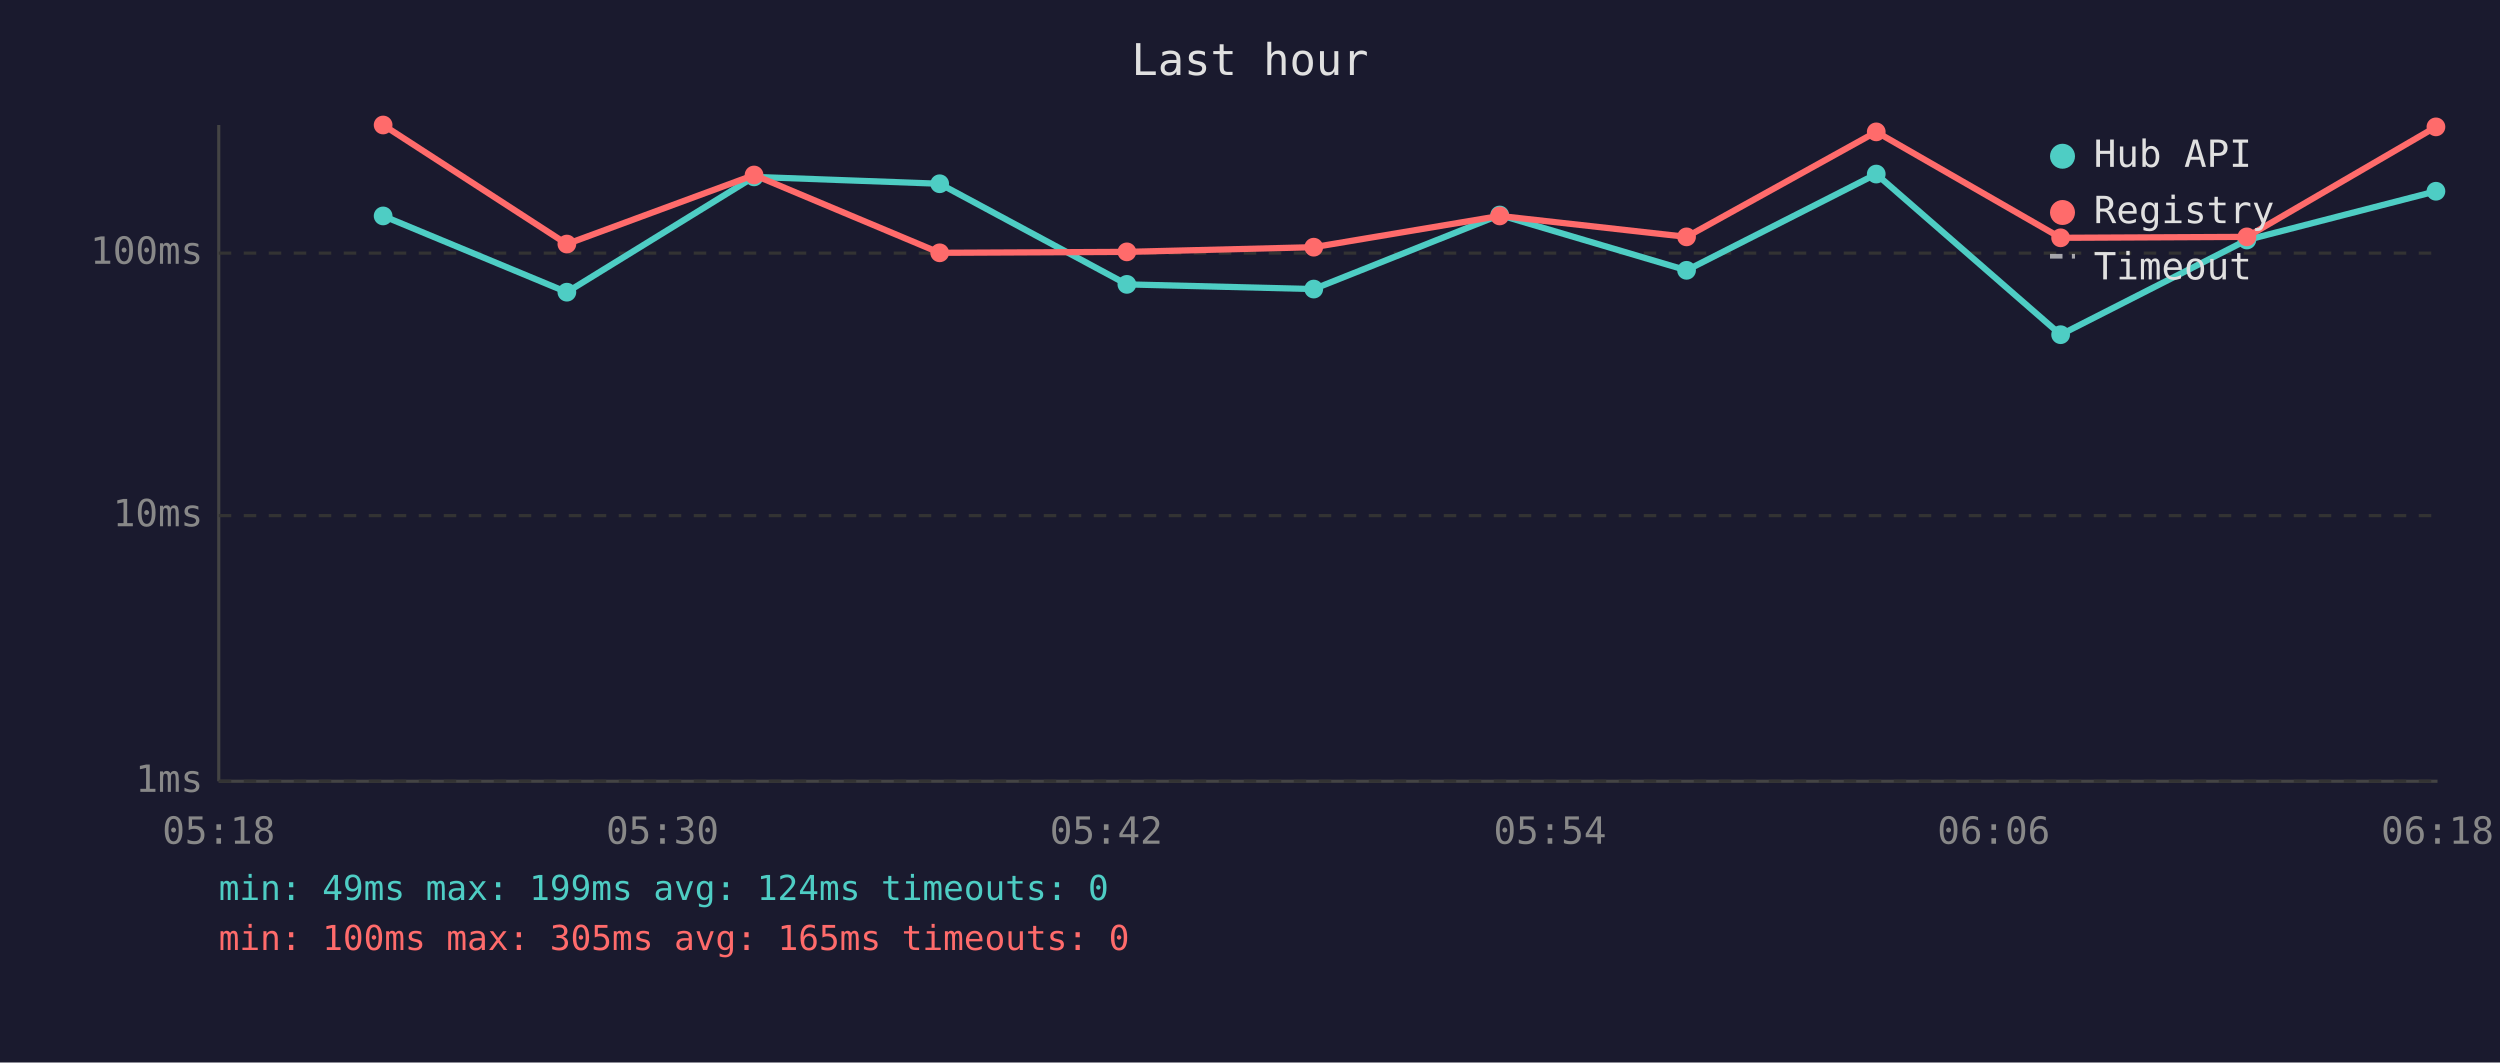
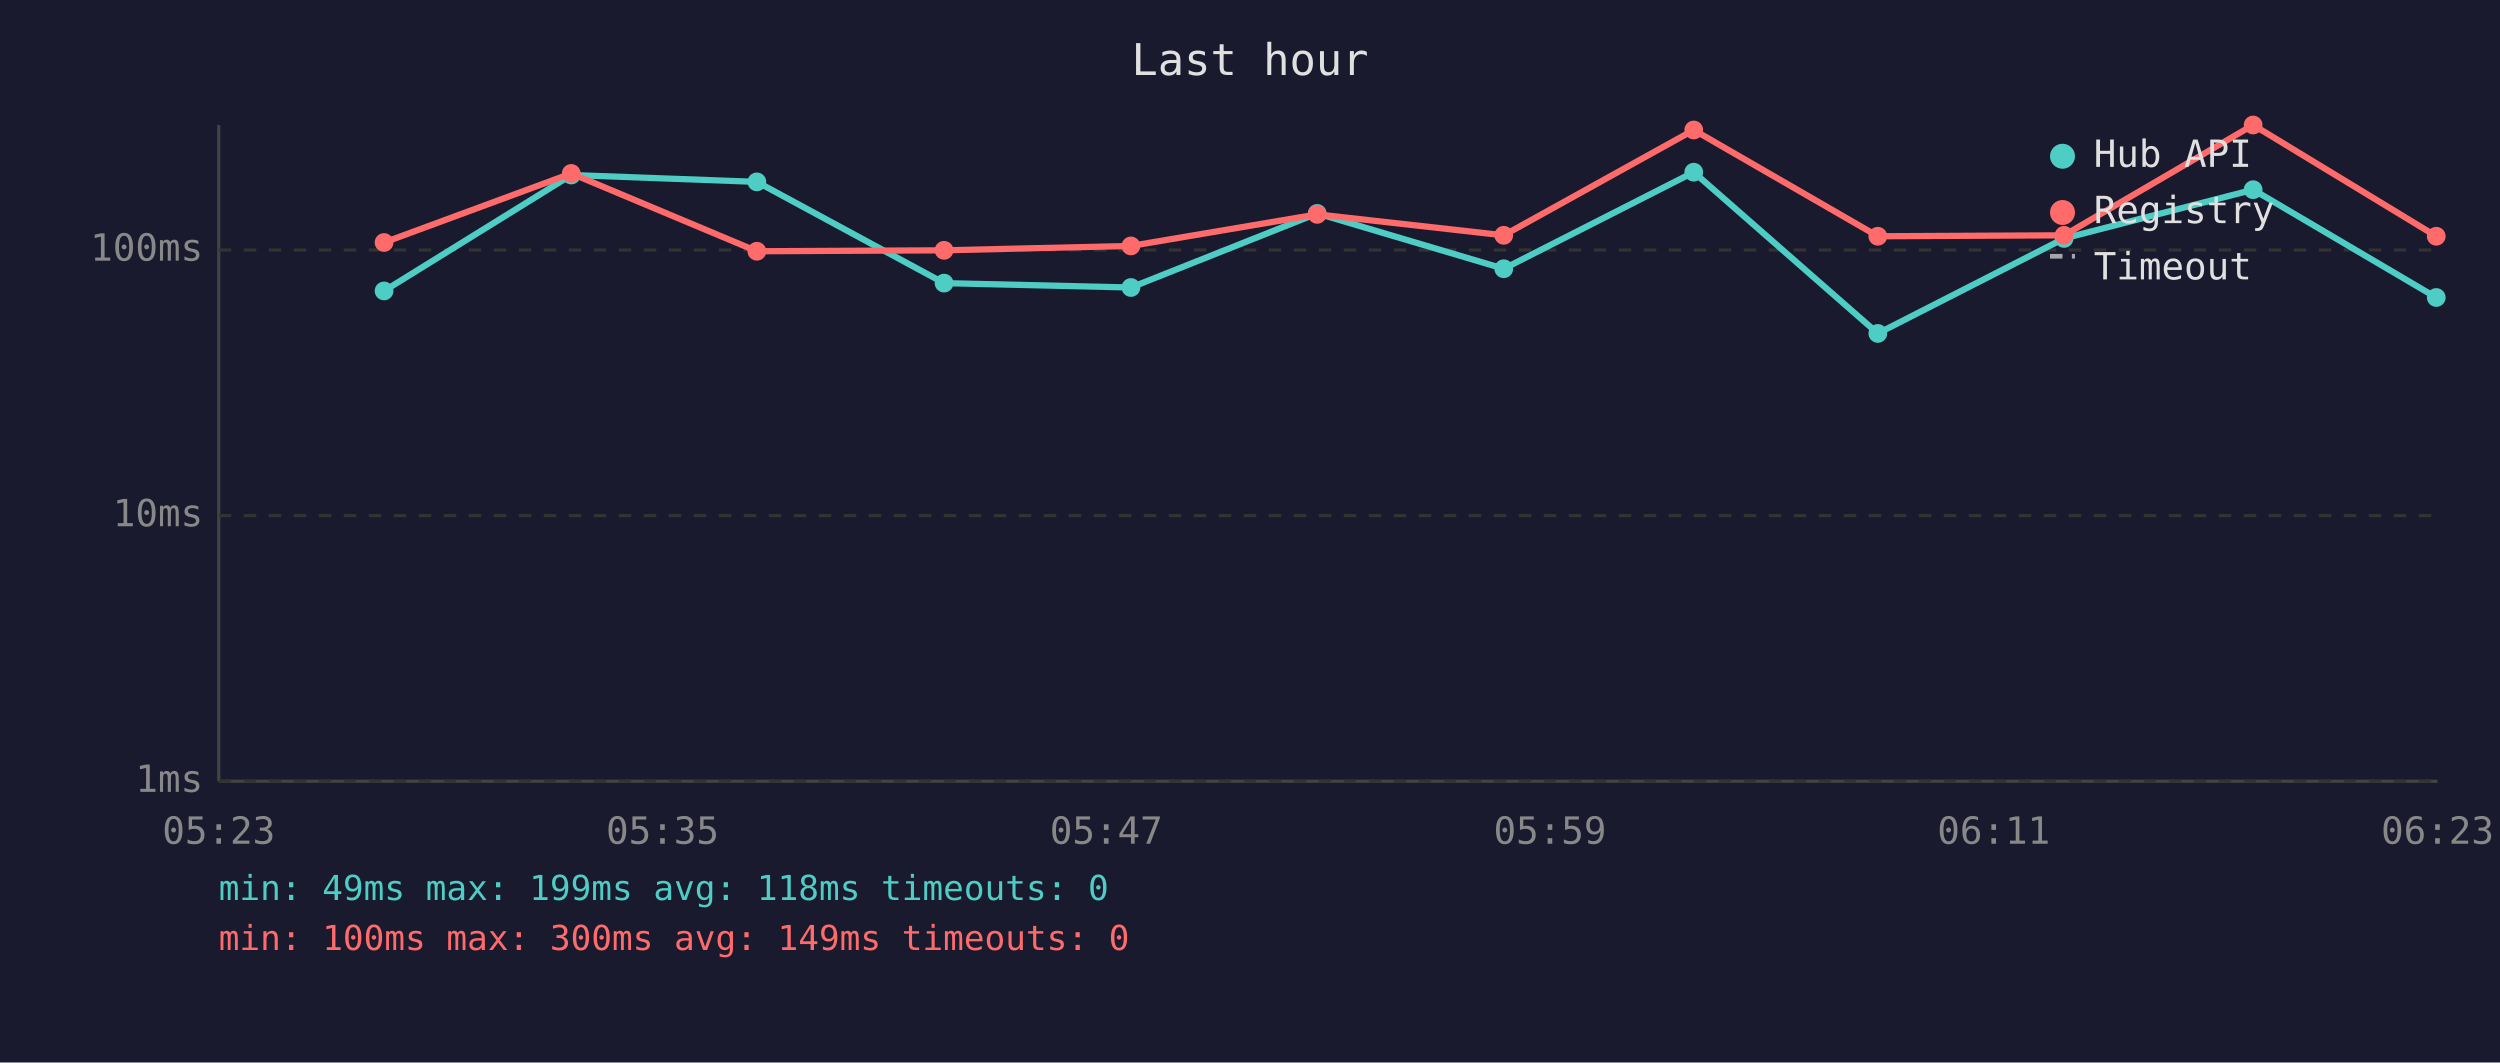
<svg xmlns="http://www.w3.org/2000/svg" viewBox="0 0 800 340" font-family="monospace" font-size="12">
  <rect width="800" height="340" fill="#1a1a2e" />
  <text x="400" y="24" fill="#e0e0e0" font-size="14" text-anchor="middle">Last hour</text>
  <line x1="70" y1="40" x2="70" y2="250" stroke="#444" stroke-width="1" />
  <line x1="70" y1="250" x2="780" y2="250" stroke="#444" stroke-width="1" />
  <line x1="70" y1="250" x2="780" y2="250" stroke="#333" stroke-width="1" stroke-dasharray="4" />
  <text x="65" y="250" fill="#888" text-anchor="end" dominant-baseline="middle">1ms</text>
  <line x1="70" y1="165" x2="780" y2="165" stroke="#333" stroke-width="1" stroke-dasharray="4" />
  <text x="65" y="165" fill="#888" text-anchor="end" dominant-baseline="middle">10ms</text>
-   <line x1="70" y1="81" x2="780" y2="81" stroke="#333" stroke-width="1" stroke-dasharray="4" />
-   <text x="65" y="81" fill="#888" text-anchor="end" dominant-baseline="middle">100ms</text>
-   <text x="70" y="270" fill="#888" text-anchor="middle">05:18</text>
-   <text x="212" y="270" fill="#888" text-anchor="middle">05:30</text>
-   <text x="354" y="270" fill="#888" text-anchor="middle">05:42</text>
-   <text x="496" y="270" fill="#888" text-anchor="middle">05:54</text>
-   <text x="638" y="270" fill="#888" text-anchor="middle">06:06</text>
-   <text x="780" y="270" fill="#888" text-anchor="middle">06:18</text>
-   <polyline points="122.6,69.1 181.4,93.5 241.3,56.6 300.7,58.8 360.6,91.0 420.4,92.5 479.9,68.8 539.7,86.5 600.4,55.7 659.4,107.1 719.0,76.8 779.5,61.2" fill="none" stroke="#4ecdc4" stroke-width="2" opacity="1" />
-   <circle cx="122.6" cy="69.1" r="3" fill="#4ecdc4" />
-   <circle cx="181.4" cy="93.5" r="3" fill="#4ecdc4" />
-   <circle cx="241.3" cy="56.6" r="3" fill="#4ecdc4" />
-   <circle cx="300.7" cy="58.8" r="3" fill="#4ecdc4" />
-   <circle cx="360.6" cy="91.0" r="3" fill="#4ecdc4" />
-   <circle cx="420.4" cy="92.5" r="3" fill="#4ecdc4" />
-   <circle cx="479.9" cy="68.8" r="3" fill="#4ecdc4" />
-   <circle cx="539.7" cy="86.5" r="3" fill="#4ecdc4" />
-   <circle cx="600.4" cy="55.7" r="3" fill="#4ecdc4" />
-   <circle cx="659.4" cy="107.1" r="3" fill="#4ecdc4" />
-   <circle cx="719.0" cy="76.8" r="3" fill="#4ecdc4" />
-   <circle cx="779.5" cy="61.2" r="3" fill="#4ecdc4" />
-   <polyline points="122.6,40.0 181.4,78.1 241.3,56.0 300.7,80.9 360.6,80.6 420.4,79.1 479.9,69.1 539.7,75.8 600.4,42.2 659.4,76.1 719.0,75.8 779.5,40.6" fill="none" stroke="#ff6b6b" stroke-width="2" opacity="1" />
-   <circle cx="122.6" cy="40.0" r="3" fill="#ff6b6b" />
-   <circle cx="181.4" cy="78.1" r="3" fill="#ff6b6b" />
-   <circle cx="241.3" cy="56.0" r="3" fill="#ff6b6b" />
-   <circle cx="300.7" cy="80.9" r="3" fill="#ff6b6b" />
-   <circle cx="360.6" cy="80.6" r="3" fill="#ff6b6b" />
-   <circle cx="420.4" cy="79.1" r="3" fill="#ff6b6b" />
-   <circle cx="479.9" cy="69.1" r="3" fill="#ff6b6b" />
-   <circle cx="539.7" cy="75.8" r="3" fill="#ff6b6b" />
-   <circle cx="600.4" cy="42.2" r="3" fill="#ff6b6b" />
-   <circle cx="659.4" cy="76.1" r="3" fill="#ff6b6b" />
-   <circle cx="719.0" cy="75.8" r="3" fill="#ff6b6b" />
-   <circle cx="779.5" cy="40.6" r="3" fill="#ff6b6b" />
+   <line x1="70" y1="80" x2="780" y2="80" stroke="#333" stroke-width="1" stroke-dasharray="4" />
+   <text x="65" y="80" fill="#888" text-anchor="end" dominant-baseline="middle">100ms</text>
+   <text x="70" y="270" fill="#888" text-anchor="middle">05:23</text>
+   <text x="212" y="270" fill="#888" text-anchor="middle">05:35</text>
+   <text x="354" y="270" fill="#888" text-anchor="middle">05:47</text>
+   <text x="496" y="270" fill="#888" text-anchor="middle">05:59</text>
+   <text x="638" y="270" fill="#888" text-anchor="middle">06:11</text>
+   <text x="780" y="270" fill="#888" text-anchor="middle">06:23</text>
+   <polyline points="122.9,93.1 182.8,56.0 242.2,58.2 302.1,90.6 361.9,92.0 421.5,68.3 481.2,86.0 542.0,55.1 600.9,106.7 660.5,76.3 721.0,60.7 779.6,95.2" fill="none" stroke="#4ecdc4" stroke-width="2" opacity="1" />
+   <circle cx="122.9" cy="93.1" r="3" fill="#4ecdc4" />
+   <circle cx="182.8" cy="56.0" r="3" fill="#4ecdc4" />
+   <circle cx="242.2" cy="58.2" r="3" fill="#4ecdc4" />
+   <circle cx="302.1" cy="90.6" r="3" fill="#4ecdc4" />
+   <circle cx="361.9" cy="92.0" r="3" fill="#4ecdc4" />
+   <circle cx="421.5" cy="68.3" r="3" fill="#4ecdc4" />
+   <circle cx="481.2" cy="86.0" r="3" fill="#4ecdc4" />
+   <circle cx="542.0" cy="55.1" r="3" fill="#4ecdc4" />
+   <circle cx="600.9" cy="106.7" r="3" fill="#4ecdc4" />
+   <circle cx="660.5" cy="76.3" r="3" fill="#4ecdc4" />
+   <circle cx="721.0" cy="60.7" r="3" fill="#4ecdc4" />
+   <circle cx="779.6" cy="95.2" r="3" fill="#4ecdc4" />
+   <polyline points="122.9,77.6 182.8,55.5 242.2,80.4 302.1,80.1 361.9,78.7 421.5,68.6 481.2,75.3 542.0,41.6 600.9,75.6 660.5,75.3 721.0,40.0 779.6,75.6" fill="none" stroke="#ff6b6b" stroke-width="2" opacity="1" />
+   <circle cx="122.9" cy="77.6" r="3" fill="#ff6b6b" />
+   <circle cx="182.8" cy="55.5" r="3" fill="#ff6b6b" />
+   <circle cx="242.2" cy="80.4" r="3" fill="#ff6b6b" />
+   <circle cx="302.1" cy="80.1" r="3" fill="#ff6b6b" />
+   <circle cx="361.9" cy="78.7" r="3" fill="#ff6b6b" />
+   <circle cx="421.5" cy="68.6" r="3" fill="#ff6b6b" />
+   <circle cx="481.2" cy="75.3" r="3" fill="#ff6b6b" />
+   <circle cx="542.0" cy="41.6" r="3" fill="#ff6b6b" />
+   <circle cx="600.9" cy="75.6" r="3" fill="#ff6b6b" />
+   <circle cx="660.5" cy="75.3" r="3" fill="#ff6b6b" />
+   <circle cx="721.0" cy="40.0" r="3" fill="#ff6b6b" />
+   <circle cx="779.6" cy="75.6" r="3" fill="#ff6b6b" />
  <circle cx="660" cy="50" r="4" fill="#4ecdc4" />
  <text x="670" y="50" fill="#e0e0e0" dominant-baseline="middle">Hub API</text>
  <circle cx="660" cy="68" r="4" fill="#ff6b6b" />
  <text x="670" y="68" fill="#e0e0e0" dominant-baseline="middle">Registry</text>
  <line x1="656" y1="82" x2="664" y2="82" stroke="#e0e0e0" stroke-width="1.5" stroke-dasharray="4,3" opacity="0.7" />
  <text x="670" y="86" fill="#e0e0e0" dominant-baseline="middle">Timeout</text>
-   <text x="70" y="288" fill="#4ecdc4" font-size="11">min: 49ms  max: 199ms  avg: 124ms  timeouts: 0</text>
-   <text x="70" y="304" fill="#ff6b6b" font-size="11">min: 100ms  max: 305ms  avg: 165ms  timeouts: 0</text>
+   <text x="70" y="288" fill="#4ecdc4" font-size="11">min: 49ms  max: 199ms  avg: 118ms  timeouts: 0</text>
+   <text x="70" y="304" fill="#ff6b6b" font-size="11">min: 100ms  max: 300ms  avg: 149ms  timeouts: 0</text>
</svg>
